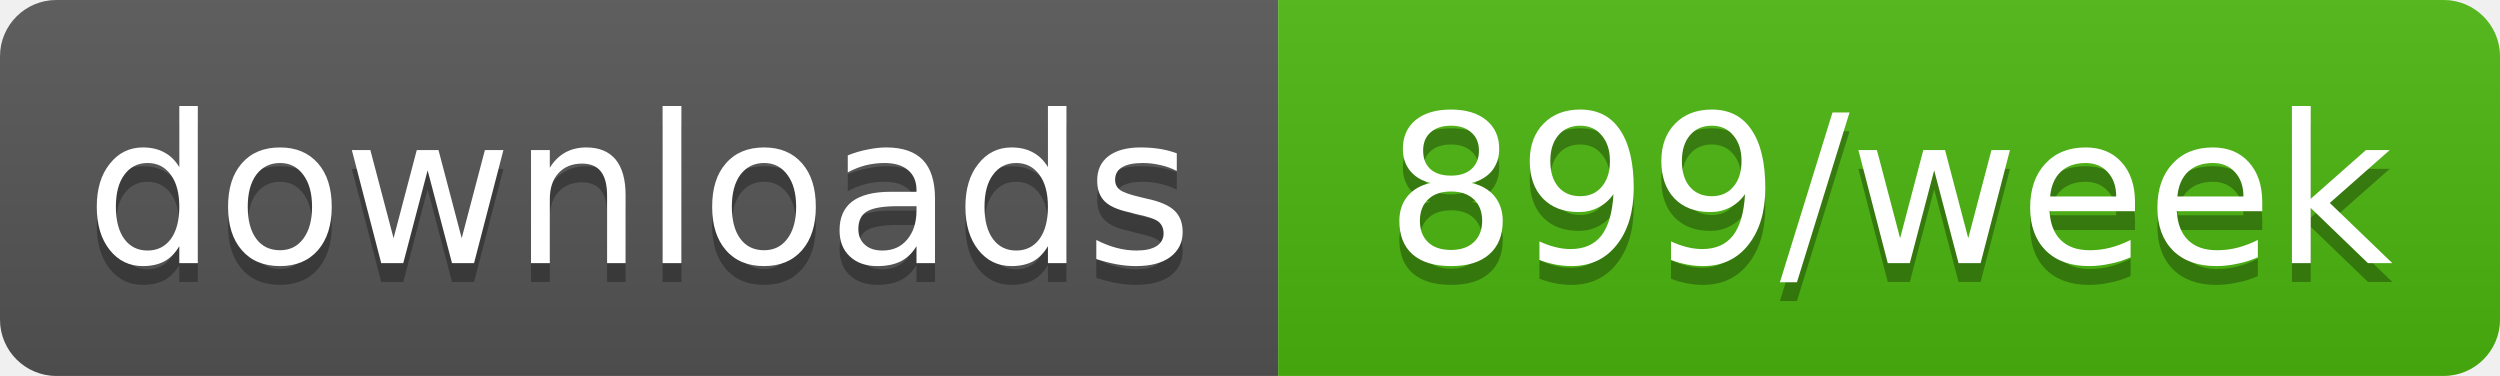
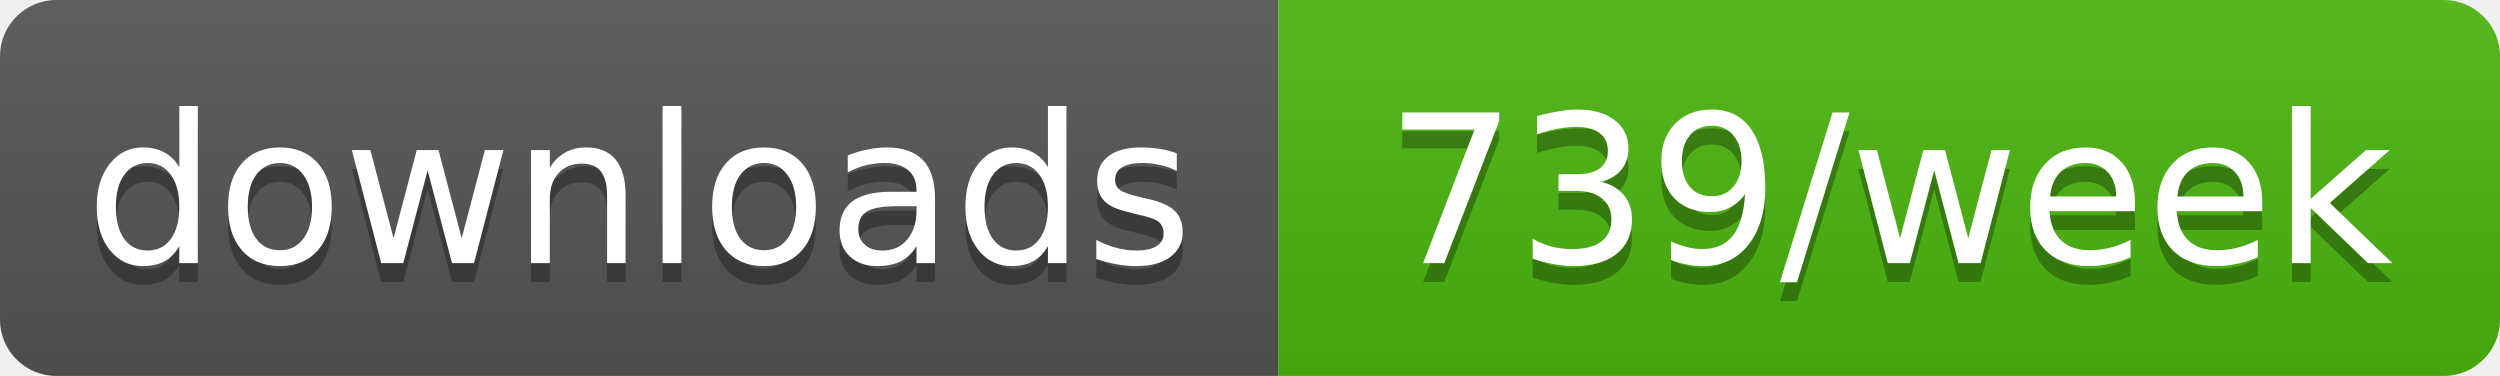
- <svg xmlns="http://www.w3.org/2000/svg" width="133" height="20" role="img" aria-label="downloads: 899/week">
+ <svg xmlns="http://www.w3.org/2000/svg" width="133" height="20" role="img" aria-label="downloads: 739/week">
  <linearGradient id="s" x2="0" y2="100%">
    <stop offset="0" stop-color="#bbb" stop-opacity=".1" />
    <stop offset="1" stop-opacity=".1" />
  </linearGradient>
  <clipPath id="r">
    <rect width="133" height="20" rx="3" fill="#fff" />
  </clipPath>
  <g clip-path="url(#r)">
    <rect width="68" height="20" fill="#555" />
    <rect x="68" width="65" height="20" fill="#4cb70e" />
    <rect width="133" height="20" fill="url(#s)" />
  </g>
  <g fill="#fff" text-anchor="middle" font-family="Verdana,Geneva,DejaVu Sans,sans-serif" text-rendering="geometricPrecision" font-size="11">
    <text aria-hidden="true" x="34" y="15" fill="#010101" fill-opacity=".3" textLength="58.4">downloads</text>
-     <text aria-hidden="true" x="100.5" y="15" fill="#010101" fill-opacity=".3" textLength="54.5">899/week</text>
+     <text aria-hidden="true" x="100.5" y="15" fill="#010101" fill-opacity=".3" textLength="54.5">739/week</text>
    <text x="34" y="14" textLength="58.4">downloads</text>
-     <text x="100.5" y="14" textLength="54.5">899/week</text>
+     <text x="100.5" y="14" textLength="54.5">739/week</text>
  </g>
</svg>
